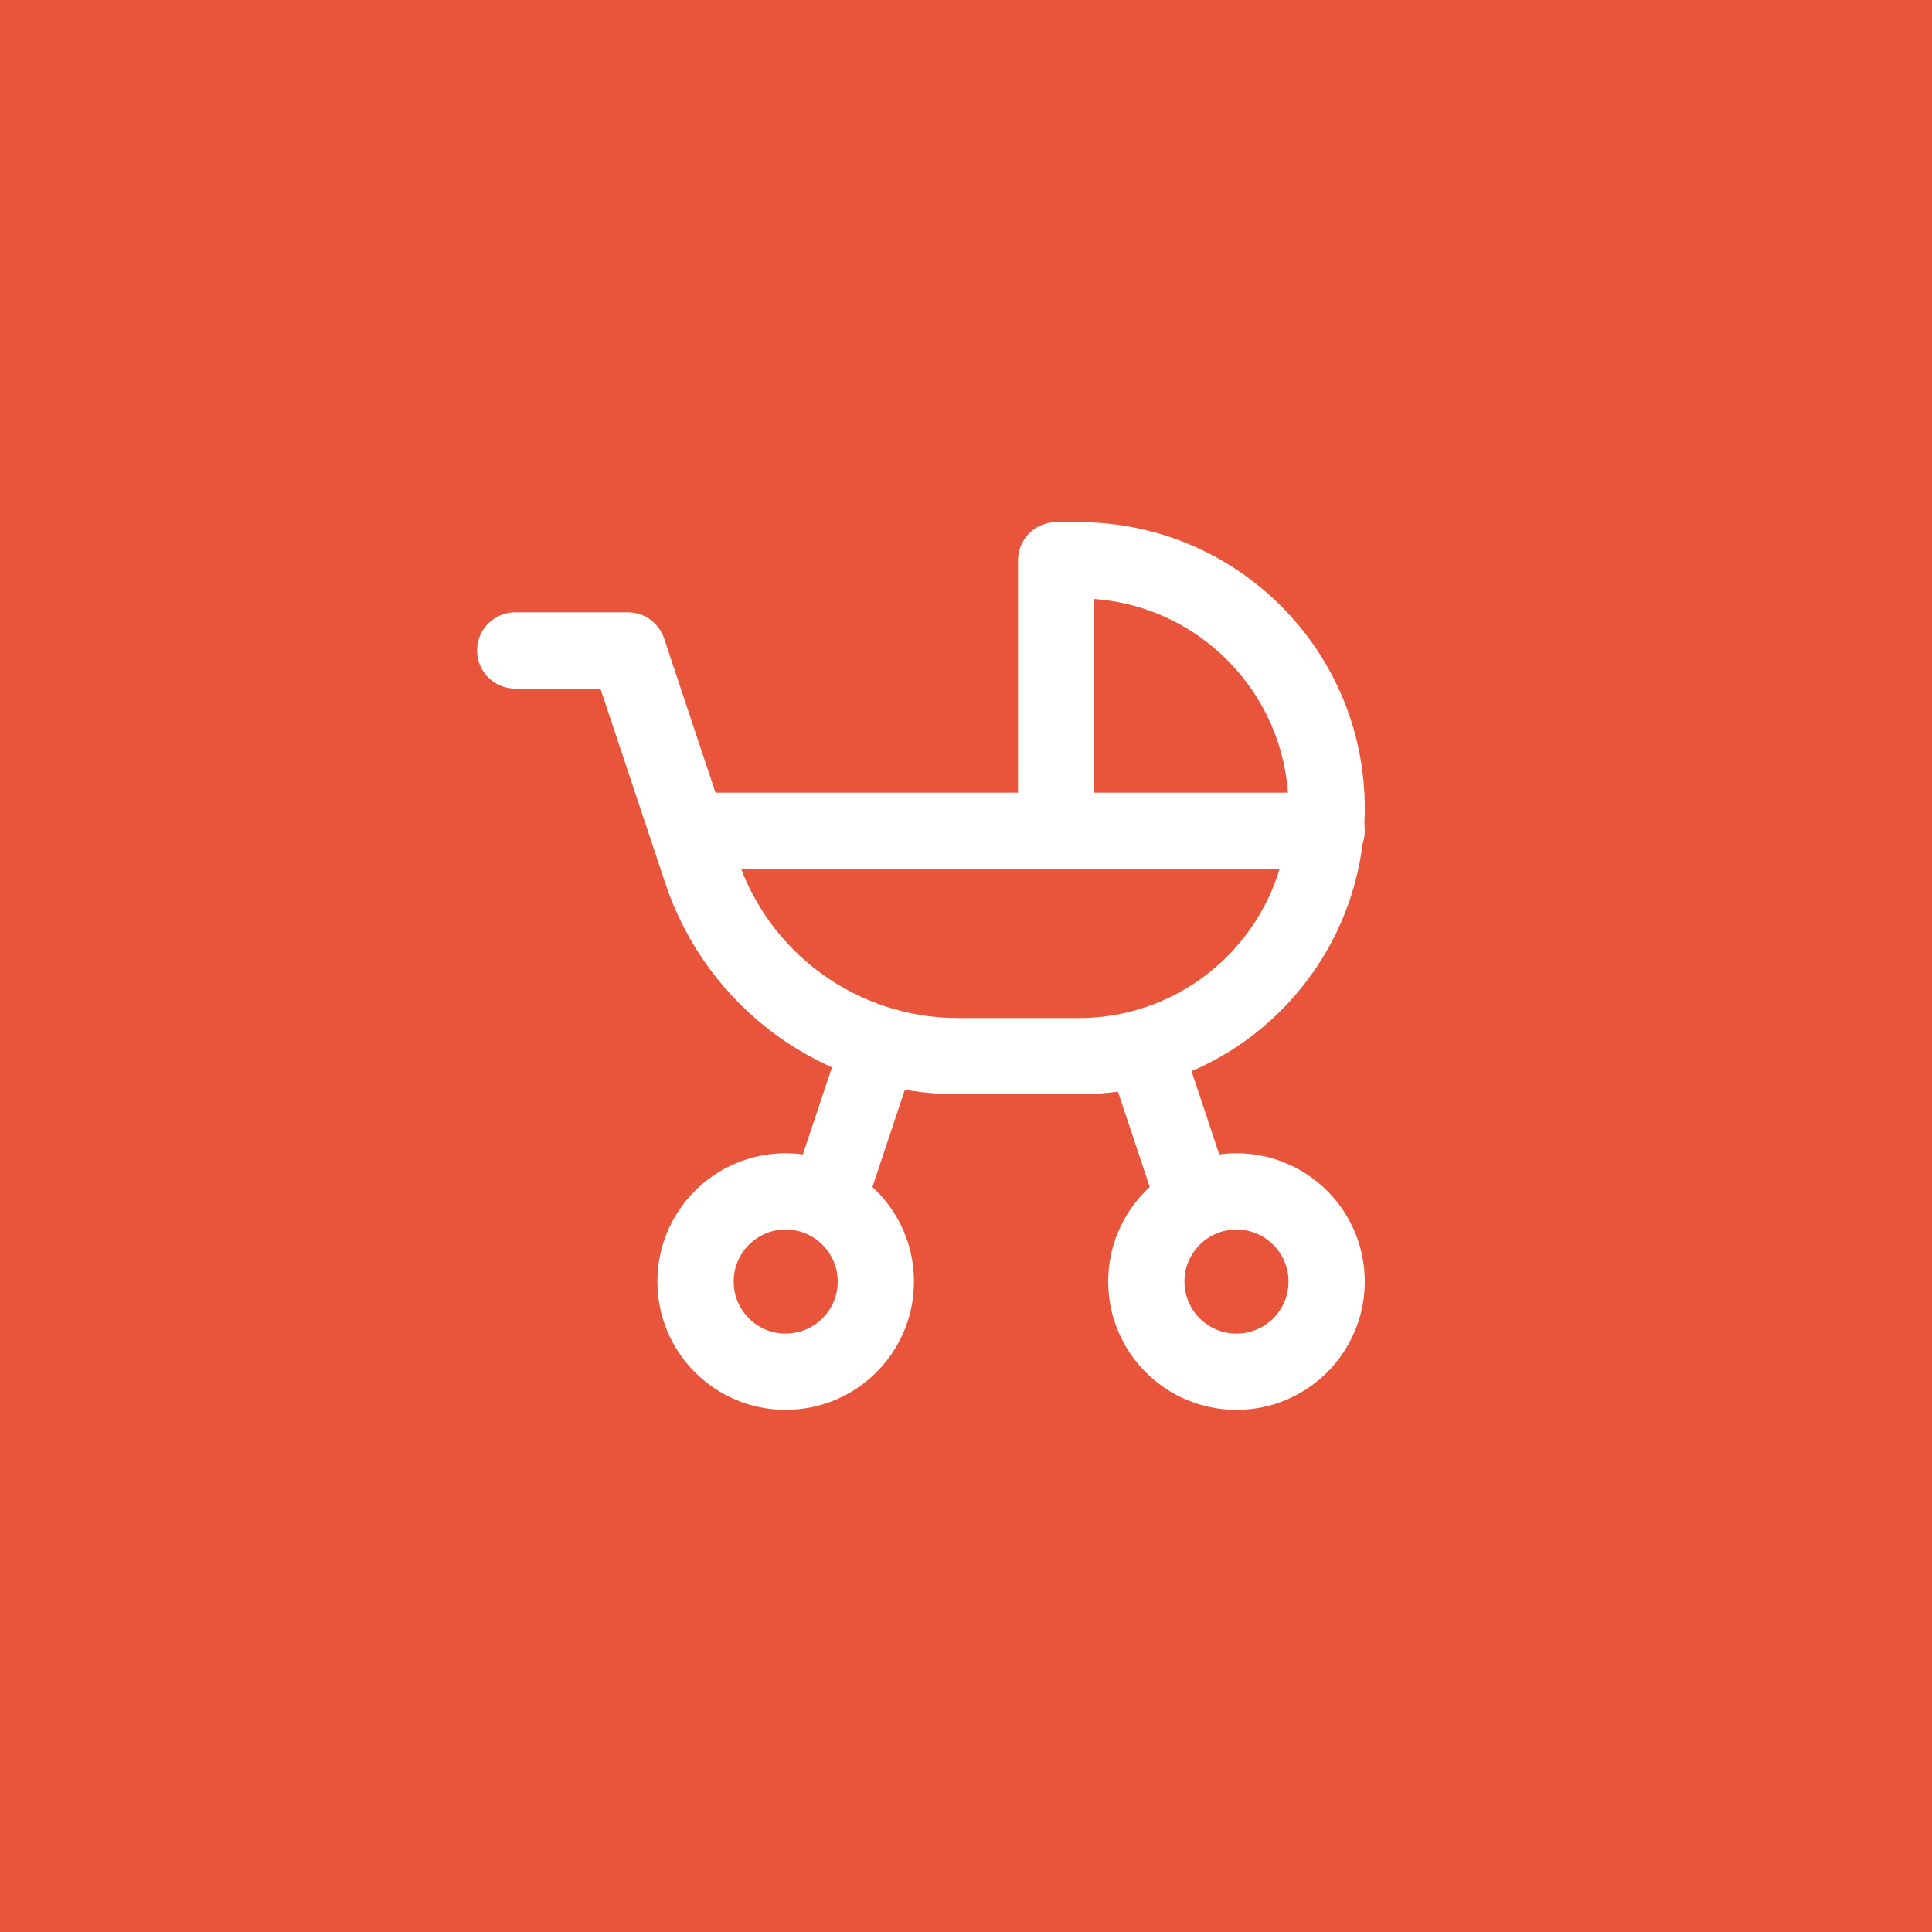
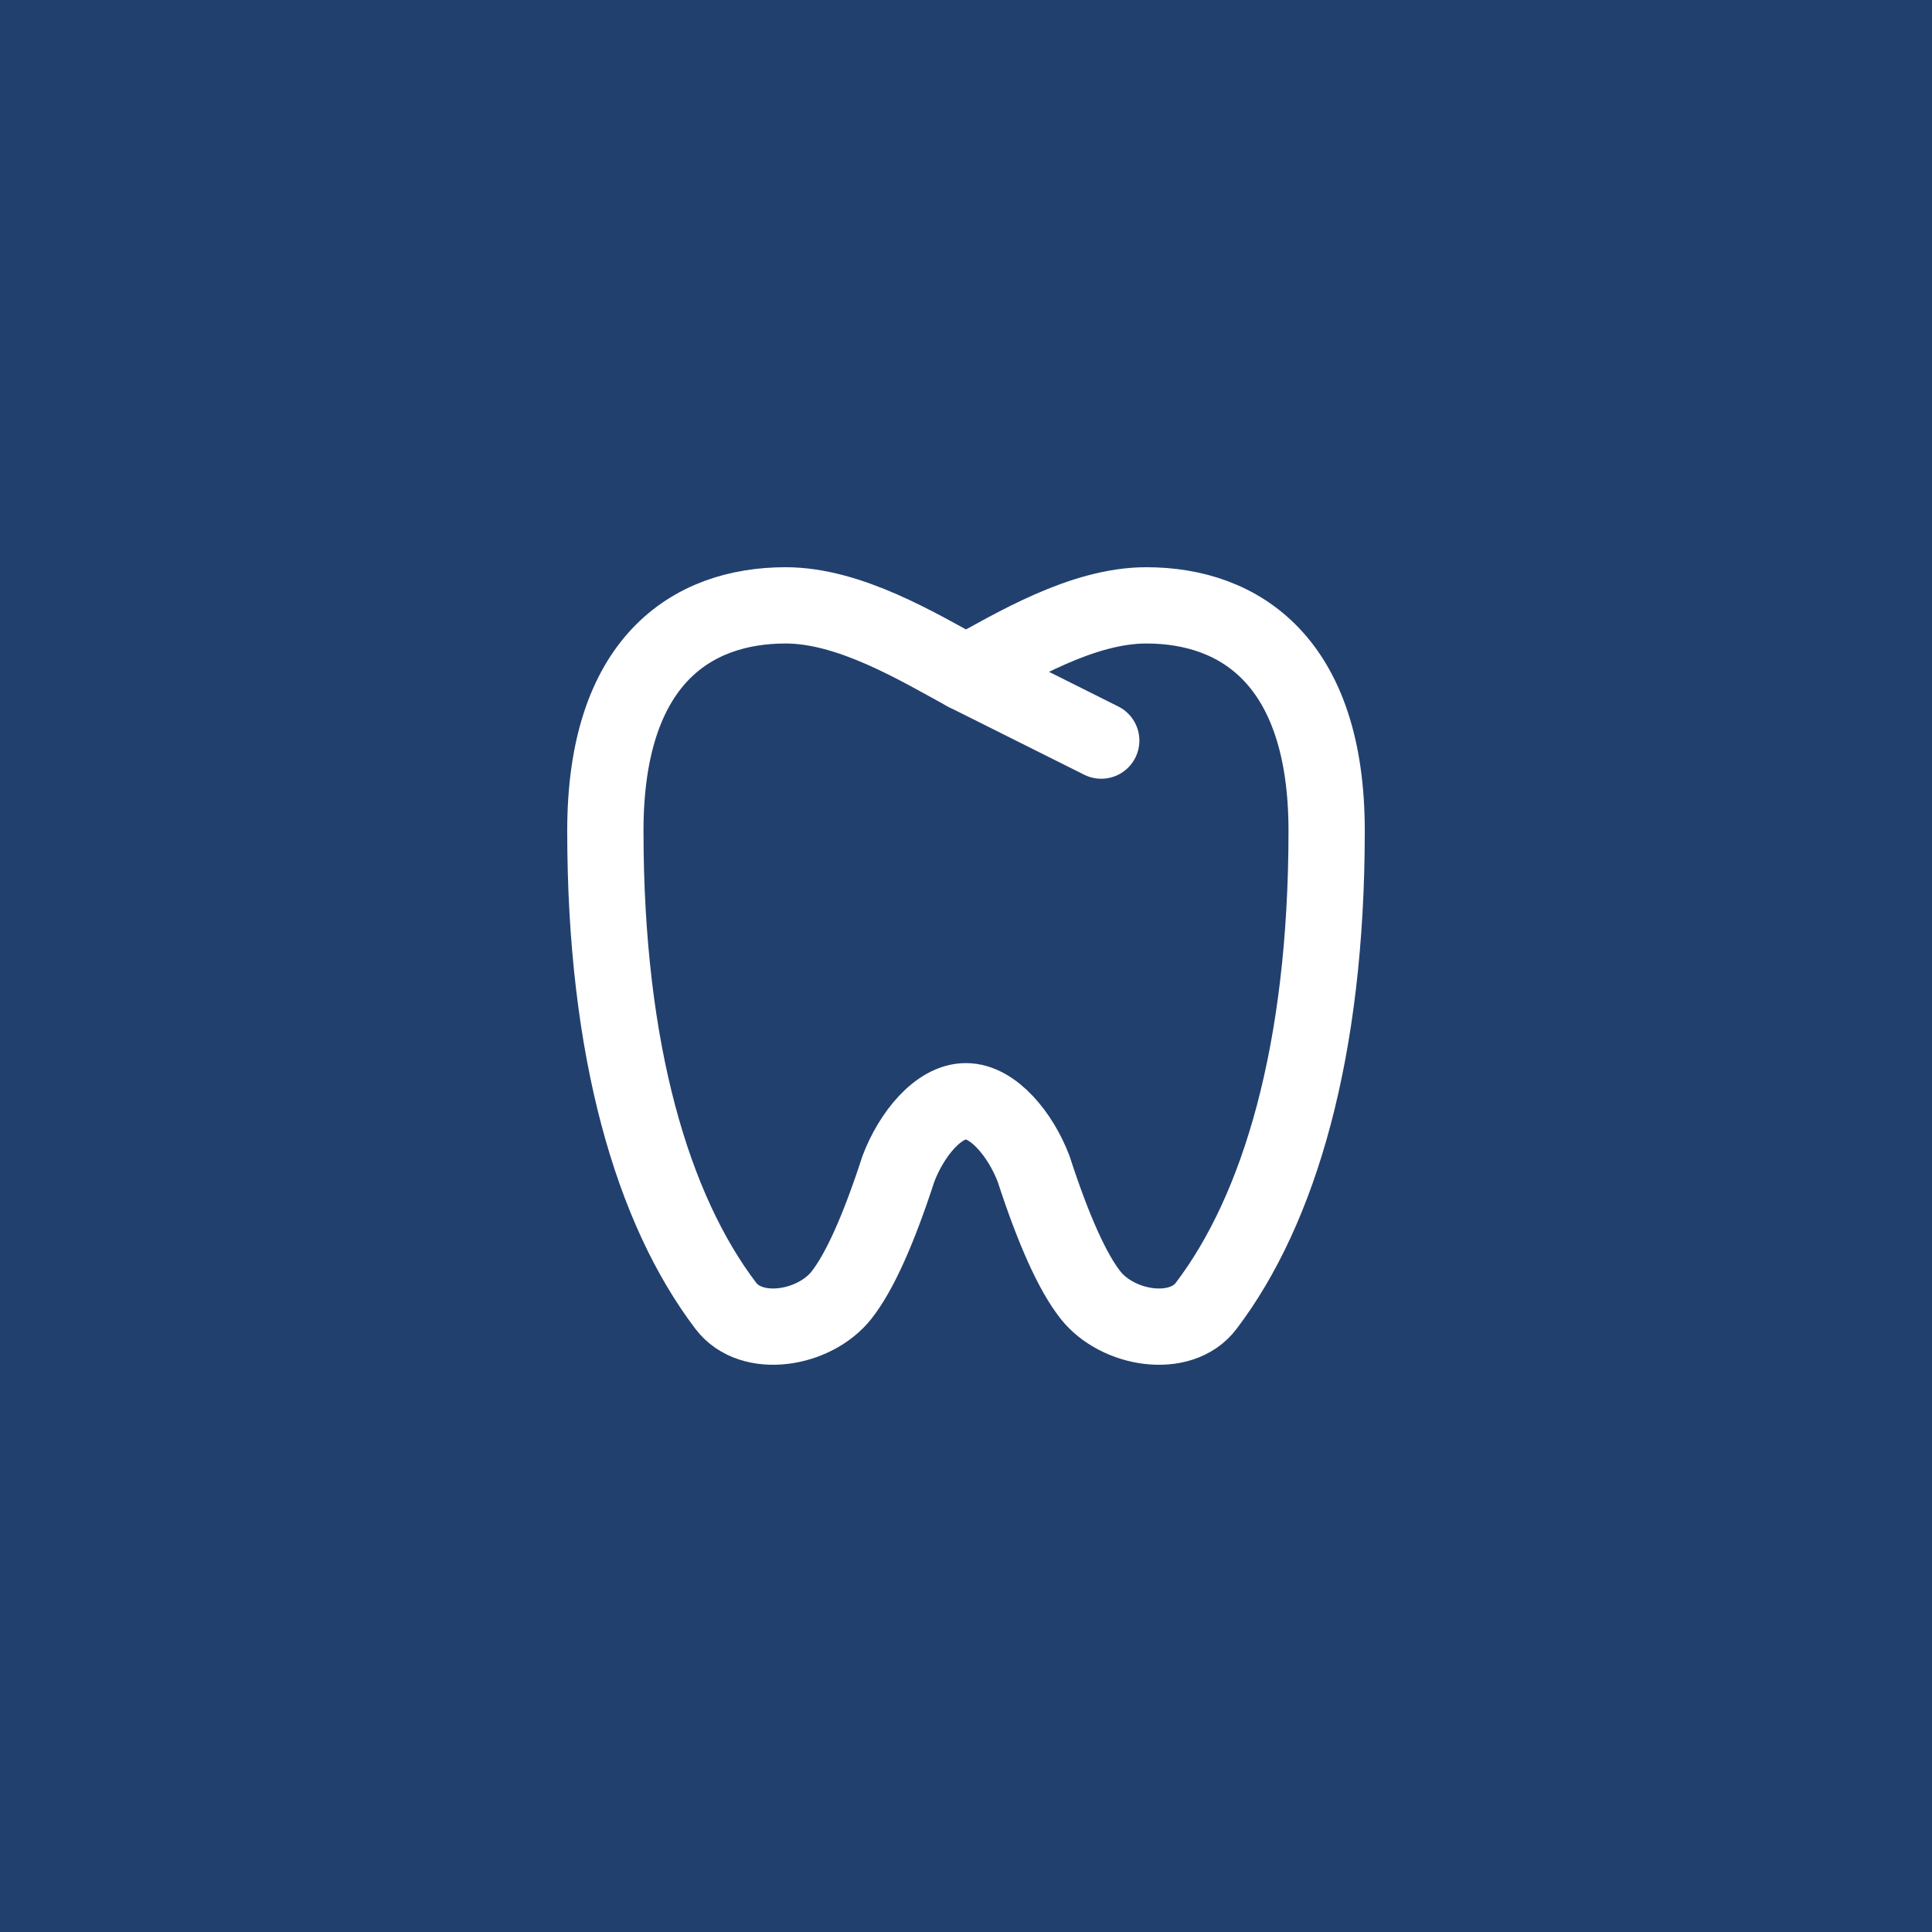
- <svg xmlns="http://www.w3.org/2000/svg" viewBox="1160 854 76 76" width="76" height="76">
-   <rect x="1160" y="854" width="76" height="76" fill="#E8553A" />
-   <g transform="translate(1176.72 870.72) scale(1.773333)" fill="none" stroke="#FFFFFF" stroke-width="1.692" stroke-linecap="round" stroke-linejoin="round">
-     <path d="M8 19m-2 0a2 2 0 1 0 4 0a2 2 0 1 0 -4 0" />
-     <path d="M18 19m-2 0a2 2 0 1 0 4 0a2 2 0 1 0 -4 0" />
-     <path d="M2 5h2.5l1.632 4.897a6 6 0 0 0 5.693 4.103h2.675a5.5 5.5 0 0 0 0 -11h-.5v6" />
-     <path d="M6 9h14" />
-     <path d="M9 17l1 -3" />
-     <path d="M16 14l1 3" />
+ <svg xmlns="http://www.w3.org/2000/svg" viewBox="1160 748 76 76" width="76" height="76">
+   <rect x="1160" y="748" width="76" height="76" fill="#22406E" />
+   <g transform="translate(1176.72 764.72) scale(1.773333)" fill="none" stroke="#FFFFFF" stroke-width="1.692" stroke-linecap="round" stroke-linejoin="round">
+     <path d="M12 5.5c-1.074 -.586 -2.583 -1.5 -4 -1.5c-2.1 0 -4 1.247 -4 5c0 4.899 1.056 8.41 2.671 10.537c.573 .756 1.97 .521 2.567 -.236c.398 -.505 .819 -1.439 1.262 -2.801c.292 -.771 .892 -1.504 1.5 -1.5c.602 0 1.21 .737 1.5 1.5c.443 1.362 .864 2.295 1.262 2.8c.597 .759 2 .993 2.567 .237c1.615 -2.127 2.671 -5.637 2.671 -10.537c0 -3.74 -1.908 -5 -4 -5c-1.423 0 -2.92 .911 -4 1.5z" />
+     <path d="M12 5.5l3 1.5" />
  </g>
</svg>
